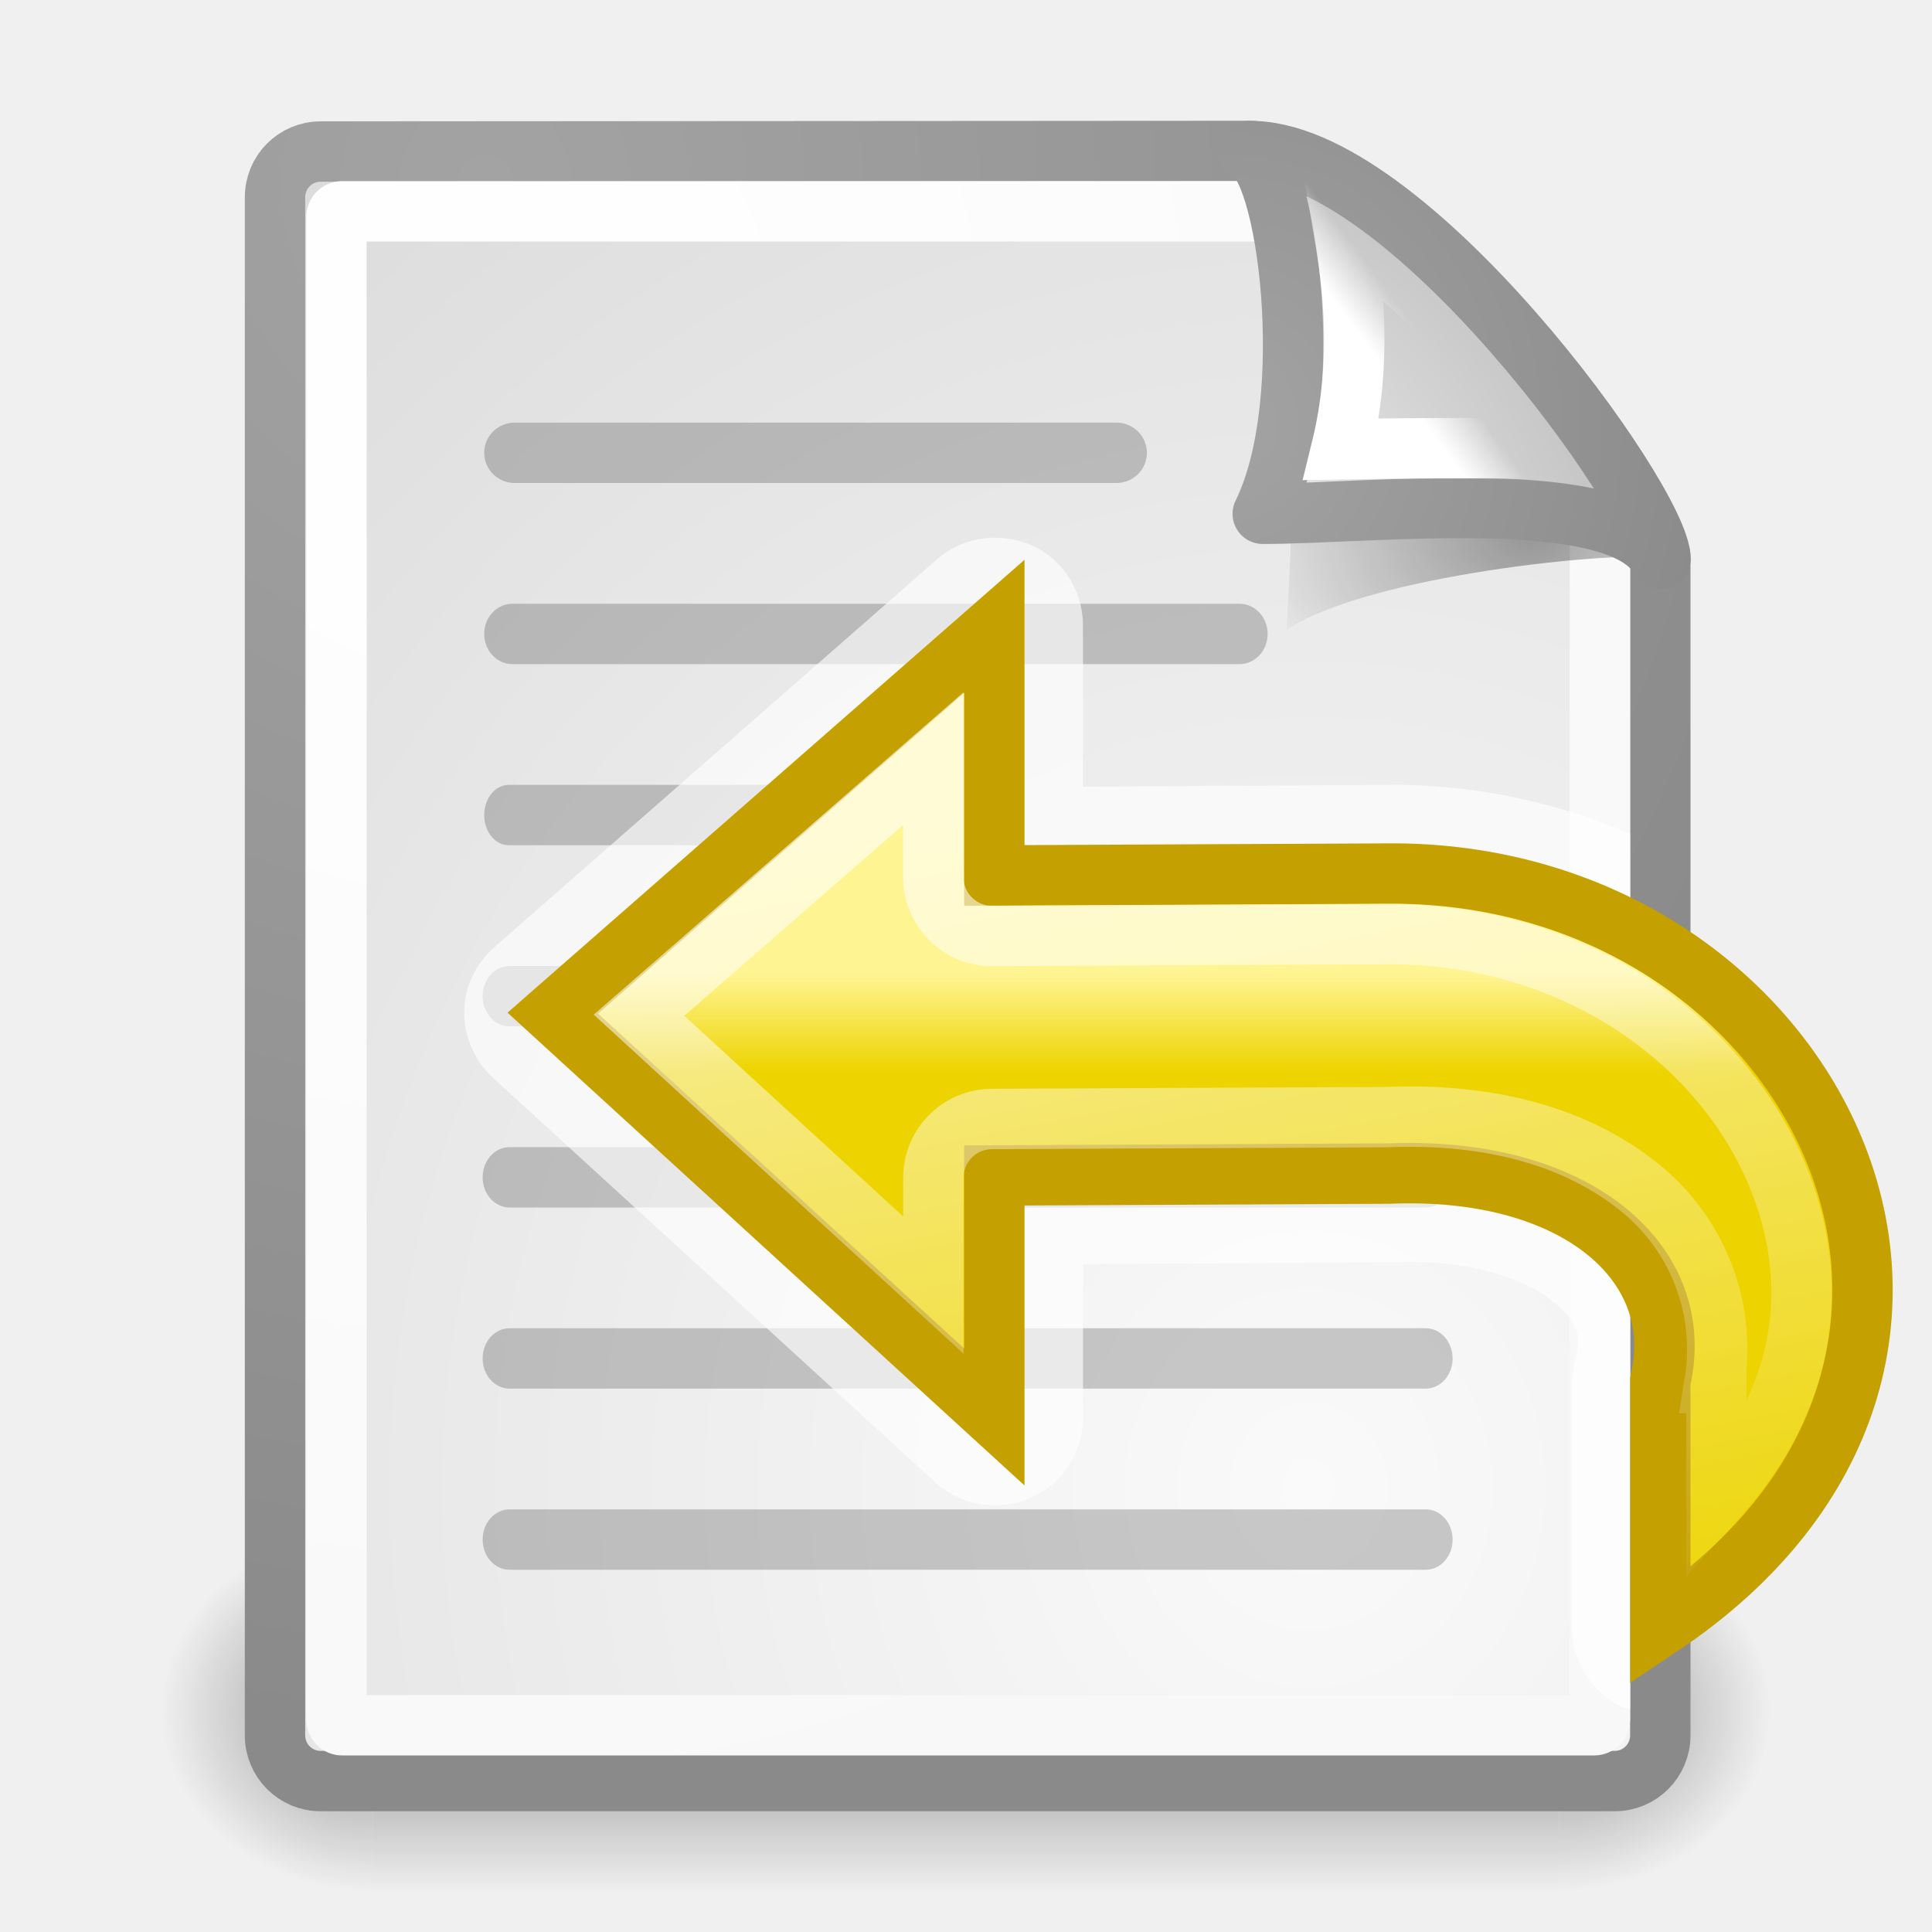
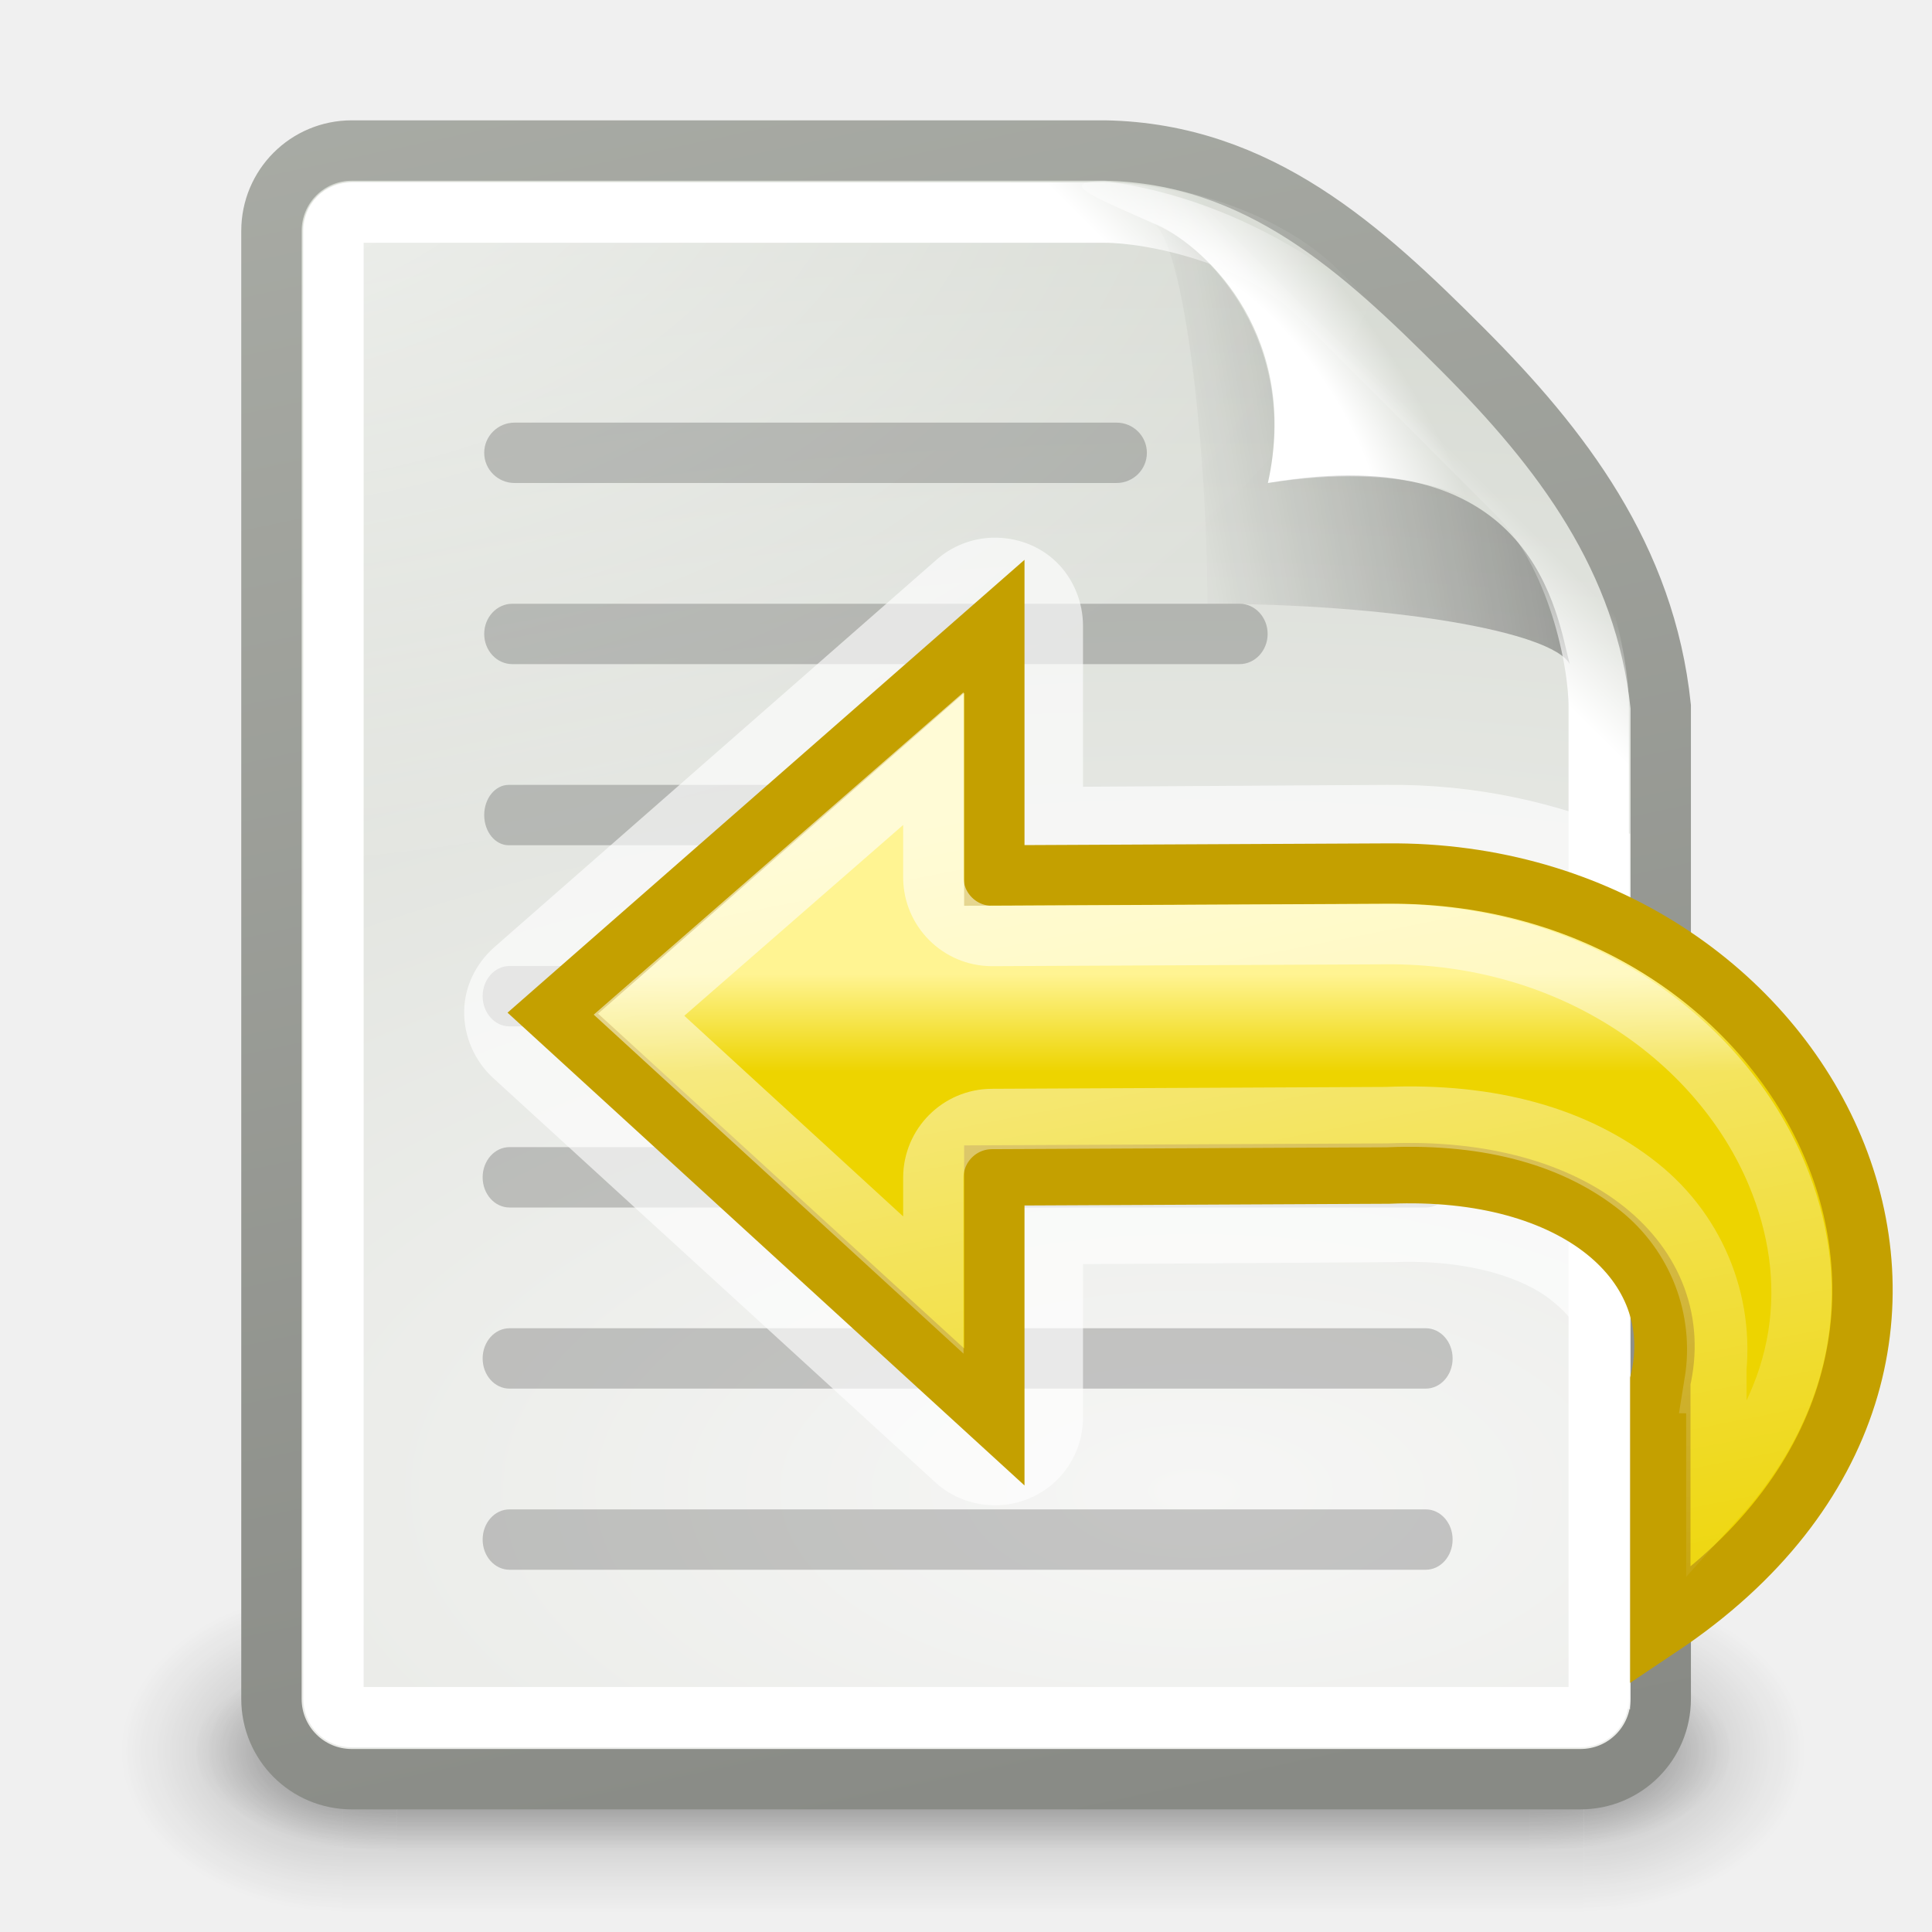
<svg xmlns="http://www.w3.org/2000/svg" xmlns:xlink="http://www.w3.org/1999/xlink" id="svg249" height="32" width="32" version="1.0">
  <defs id="defs3">
+     <linearGradient id="linearGradient3656">
+       <stop style="stop-color:#ffffff;stop-opacity:1;" offset="0" id="stop3658" />
+       <stop style="stop-color:#ffffff;stop-opacity:0;" offset="1" id="stop3660" />
+     </linearGradient>
+     <linearGradient xlink:href="#linearGradient3656" id="linearGradient5924" gradientUnits="userSpaceOnUse" x1="-26.754" y1="11.566" x2="-25" y2="9.813" />
+     <linearGradient id="linearGradient3520">
+       <stop style="stop-color:#000000;stop-opacity:0.413" offset="0" id="stop3522" />
+       <stop style="stop-color:#000000;stop-opacity:0;" offset="1" id="stop3524" />
+     </linearGradient>
+     <linearGradient xlink:href="#linearGradient3520" id="linearGradient5938" gradientUnits="userSpaceOnUse" gradientTransform="matrix(0.5946829,0,0,0.5927814,-52.32735,61.2742)" x1="-18.619" y1="10.211" x2="-30.559" y2="12.19" />
+     <linearGradient id="linearGradient3671">
+       <stop style="stop-color:#ffffff;stop-opacity:1;" offset="0" id="stop3673" />
+       <stop id="stop3691" offset="0.475" style="stop-color:#ffffff;stop-opacity:1;" />
+       <stop style="stop-color:#ffffff;stop-opacity:0;" offset="1" id="stop3675" />
+     </linearGradient>
+     <radialGradient xlink:href="#linearGradient3671" id="radialGradient5941" gradientUnits="userSpaceOnUse" gradientTransform="matrix(0.2626416,-0.1805803,0.4842474,0.7055033,-66.98799,54.97351)" cx="-26.305" cy="10.108" fx="-26.305" fy="10.108" r="7.042" />
+     <linearGradient id="linearGradient3741">
+       <stop style="stop-color:#ffffff;stop-opacity:1;" offset="0" id="stop3743" />
+       <stop style="stop-color:#ffffff;stop-opacity:0;" offset="1" id="stop3745" />
+     </linearGradient>
+     <radialGradient xlink:href="#linearGradient3741" id="radialGradient5918" gradientUnits="userSpaceOnUse" gradientTransform="matrix(1.886026,0,0,1.176471,-3.544103,-4.235294)" cx="4" cy="5.3" fx="4" fy="5.3" r="17" />
+     <linearGradient id="linearGradient3613">
+       <stop style="stop-color:#888a85;stop-opacity:1" offset="0" id="stop3615" />
+       <stop style="stop-color:#babdb6;stop-opacity:1" offset="1" id="stop3617" />
+     </linearGradient>
+     <linearGradient xlink:href="#linearGradient3613" id="linearGradient5947" gradientUnits="userSpaceOnUse" gradientTransform="matrix(0.6574416,0,0,0.6579498,-50.33039,60.19062)" x1="-47.5" y1="49.021" x2="-62.75" y2="-22.502" />
+     <linearGradient id="linearGradient3683">
+       <stop id="stop3685" offset="0" style="stop-color:#f6f6f5;stop-opacity:1;" />
+       <stop id="stop3689" offset="1" style="stop-color:#d3d7cf;stop-opacity:1" />
+     </linearGradient>
+     <radialGradient xlink:href="#linearGradient3683" id="radialGradient5945" gradientUnits="userSpaceOnUse" gradientTransform="matrix(2.626972,0,0,1.273157,9.2479,39.68402)" cx="-30.25" cy="35.357" fx="-30.25" fy="35.357" r="18" />
+     <linearGradient xlink:href="#linearGradient3702" id="linearGradient5912" gradientUnits="userSpaceOnUse" x1="25.058" y1="47.028" x2="25.058" y2="39.999" />
+     <radialGradient xlink:href="#linearGradient3688" id="radialGradient5910" gradientUnits="userSpaceOnUse" gradientTransform="matrix(2.003784,0,0,1.4,-20.01187,-104.4)" cx="4.993" cy="43.5" fx="4.993" fy="43.5" r="2.5" />
+     <radialGradient xlink:href="#linearGradient3688" id="radialGradient5908" gradientUnits="userSpaceOnUse" gradientTransform="matrix(2.003784,0,0,1.4,27.98813,-17.4)" cx="4.993" cy="43.5" fx="4.993" fy="43.5" r="2.5" />
+     <linearGradient xlink:href="#linearGradient3702" id="linearGradient5906" gradientUnits="userSpaceOnUse" x1="25.058" y1="47.028" x2="25.058" y2="39.999" />
+     <radialGradient xlink:href="#linearGradient3688" id="radialGradient5904" gradientUnits="userSpaceOnUse" gradientTransform="matrix(2.003784,0,0,1.4,-20.01187,-104.4)" cx="4.993" cy="43.5" fx="4.993" fy="43.5" r="2.5" />
+     <radialGradient xlink:href="#linearGradient3688" id="radialGradient5902" gradientUnits="userSpaceOnUse" gradientTransform="matrix(2.003784,0,0,1.4,27.98813,-17.4)" cx="4.993" cy="43.5" fx="4.993" fy="43.5" r="2.5" />
    <linearGradient id="linearGradient3702">
      <stop style="stop-color:black;stop-opacity:0;" offset="0" id="stop3704" />
      <stop id="stop3710" offset="0.5" style="stop-color:black;stop-opacity:1;" />
      <stop style="stop-color:black;stop-opacity:0;" offset="1" id="stop3706" />
    </linearGradient>
    <linearGradient id="linearGradient3688">
      <stop style="stop-color:black;stop-opacity:1;" offset="0" id="stop3690" />
      <stop style="stop-color:black;stop-opacity:0;" offset="1" id="stop3692" />
    </linearGradient>
-     <linearGradient id="linearGradient4790">
-       <stop style="stop-color:#000000;stop-opacity:1;" offset="0" id="stop4792" />
-       <stop style="stop-color:#000000;stop-opacity:0;" offset="1" id="stop4794" />
-     </linearGradient>
-     <linearGradient id="linearGradient2251">
-       <stop style="stop-color:#ffffff;stop-opacity:1;" offset="0" id="stop2253" />
-       <stop style="stop-color:#ffffff;stop-opacity:0;" offset="1" id="stop2255" />
-     </linearGradient>
-     <linearGradient id="linearGradient15662">
-       <stop id="stop15664" offset="0" style="stop-color:#ffffff;stop-opacity:1;" />
-       <stop id="stop15666" offset="1" style="stop-color:#f8f8f8;stop-opacity:1;" />
-     </linearGradient>
-     <linearGradient id="linearGradient269">
-       <stop id="stop270" offset="0" style="stop-color:#a3a3a3;stop-opacity:1;" />
-       <stop id="stop271" offset="1" style="stop-color:#8a8a8a;stop-opacity:1;" />
-     </linearGradient>
-     <linearGradient id="linearGradient259">
-       <stop id="stop260" offset="0" style="stop-color:#fafafa;stop-opacity:1;" />
-       <stop id="stop261" offset="1" style="stop-color:#bbbbbb;stop-opacity:1;" />
-     </linearGradient>
-     <radialGradient xlink:href="#linearGradient3688" id="radialGradient1941" gradientUnits="userSpaceOnUse" gradientTransform="matrix(2.003784,0,0,1.4,27.98813,-17.4)" cx="4.993" cy="43.5" fx="4.993" fy="43.5" r="2.5" />
-     <radialGradient xlink:href="#linearGradient3688" id="radialGradient1943" gradientUnits="userSpaceOnUse" gradientTransform="matrix(2.003784,0,0,1.4,-20.01187,-104.4)" cx="4.993" cy="43.5" fx="4.993" fy="43.5" r="2.5" />
-     <linearGradient xlink:href="#linearGradient3702" id="linearGradient1945" gradientUnits="userSpaceOnUse" x1="25.058" y1="47.028" x2="25.058" y2="39.999" />
-     <linearGradient xlink:href="#linearGradient2251" id="linearGradient1966" gradientUnits="userSpaceOnUse" gradientTransform="matrix(-1.92714e-2,-0.573924,0.587597,-1.882297e-2,2.420403,26.69984)" x1="33.396" y1="36.921" x2="34.17" y2="38.07" />
-     <radialGradient xlink:href="#linearGradient259" id="radialGradient1969" gradientUnits="userSpaceOnUse" gradientTransform="matrix(9.897811e-2,6.749534e-3,-7.368489e-3,0.108596,16.59403,8.644111)" cx="30.654" cy="14.937" fx="30.654" fy="14.937" r="86.708" />
-     <radialGradient xlink:href="#linearGradient269" id="radialGradient1971" gradientUnits="userSpaceOnUse" gradientTransform="matrix(0.221324,0,0,0.236656,13.2883,6.480565)" cx="31.863" cy="2.367" fx="31.863" fy="2.367" r="37.752" />
-     <radialGradient xlink:href="#linearGradient4790" id="radialGradient1974" gradientUnits="userSpaceOnUse" gradientTransform="matrix(1.163103,0,0,0.855889,-17.72172,-2.318907)" cx="37.03" cy="12.989" fx="37.03" fy="12.989" r="4.293" />
-     <radialGradient xlink:href="#linearGradient15662" id="radialGradient1977" gradientUnits="userSpaceOnUse" gradientTransform="matrix(0.61826,0,0,0.664962,2.818403,0.964783)" cx="8.144" cy="7.268" fx="8.144" fy="7.268" r="38.159" />
-     <radialGradient xlink:href="#linearGradient259" id="radialGradient1980" gradientUnits="userSpaceOnUse" gradientTransform="matrix(0.631936,0,0,0.686693,0.21009,0.105241)" cx="33.967" cy="35.737" fx="33.967" fy="35.737" r="86.708" />
-     <radialGradient xlink:href="#linearGradient269" id="radialGradient1982" gradientUnits="userSpaceOnUse" gradientTransform="matrix(0.637055,0,0,0.681177,2.416486,0.531615)" cx="8.824" cy="3.756" fx="8.824" fy="3.756" r="37.752" />
    <linearGradient id="linearGradient5132">
      <stop style="stop-color:white;stop-opacity:1;" offset="0" id="stop5134" />
      <stop style="stop-color:white;stop-opacity:0;" offset="1" id="stop5136" />
    </linearGradient>
    <linearGradient id="linearGradient2308">
      <stop style="stop-color:#edd400;stop-opacity:1;" offset="0" id="stop2310" />
      <stop style="stop-color:#fff492;stop-opacity:1;" offset="1" id="stop2312" />
    </linearGradient>
    <linearGradient xlink:href="#linearGradient2308" id="linearGradient2274" gradientUnits="userSpaceOnUse" gradientTransform="matrix(0.6931485,0,0,-0.6847878,7.397909,23.69781)" x1="14.531" y1="8.678" x2="14.531" y2="11.045" />
    <linearGradient xlink:href="#linearGradient5132" id="linearGradient2276" gradientUnits="userSpaceOnUse" x1="19.416" y1="12.875" x2="22.552" y2="28.78" />
  </defs>
  <g id="layer6" />
  <g style="display:inline" id="layer1" />
  <g id="layer5" style="display:inline">
-     <g id="g3712" style="opacity:0.4" transform="matrix(0.701755,0,0,0.857142,-0.842106,-8.952364)">
-       <rect y="40" x="38" height="7" width="5" id="rect2801" style="opacity:1;fill:url(#radialGradient1941);fill-opacity:1;stroke:none;stroke-width:1;stroke-linecap:round;stroke-linejoin:miter;stroke-miterlimit:4;stroke-dasharray:none;stroke-opacity:1" />
-       <rect transform="scale(-1,-1)" y="-47" x="-10" height="7" width="5" id="rect3696" style="opacity:1;fill:url(#radialGradient1943);fill-opacity:1;stroke:none;stroke-width:1;stroke-linecap:round;stroke-linejoin:miter;stroke-miterlimit:4;stroke-dasharray:none;stroke-opacity:1" />
-       <rect y="40" x="10" height="7" width="28" id="rect3700" style="opacity:1;fill:url(#linearGradient1945);fill-opacity:1;stroke:none;stroke-width:1;stroke-linecap:round;stroke-linejoin:miter;stroke-miterlimit:4;stroke-dasharray:none;stroke-opacity:1" />
+     <g style="display:inline" id="g14240" transform="translate(90,-60)">
+       <rect y="60" x="-90" height="32" width="32" id="rect5573" style="opacity:0;fill:#ffffff;fill-opacity:1;stroke:none;stroke-width:1;stroke-miterlimit:4;stroke-dasharray:none;stroke-opacity:1" />
+       <rect y="60" x="-90" height="32" width="32" id="rect5575" style="opacity:0;fill:#000000;fill-opacity:1;stroke:none;stroke-width:1;stroke-miterlimit:4;stroke-dasharray:none;display:inline" />
+       <g transform="matrix(0.6976188,0,0,0.5925926,-90.79048,63.81482)" id="g5579" style="opacity:0.656;display:inline">
+         <g transform="matrix(1.052632,0,0,1.285713,-1.263158,-13.42854)" style="opacity:0.4" id="g5581">
+           <rect style="opacity:1;fill:url(#radialGradient5902);fill-opacity:1;stroke:none;stroke-width:1;stroke-linecap:round;stroke-linejoin:miter;stroke-miterlimit:4;stroke-dasharray:none;stroke-opacity:1" id="rect5583" width="5" height="7" x="38" y="40" />
+           <rect style="opacity:1;fill:url(#radialGradient5904);fill-opacity:1;stroke:none;stroke-width:1;stroke-linecap:round;stroke-linejoin:miter;stroke-miterlimit:4;stroke-dasharray:none;stroke-opacity:1" id="rect5585" width="5" height="7" x="-10" y="-47" transform="scale(-1,-1)" />
+           <rect style="opacity:1;fill:url(#linearGradient5906);fill-opacity:1;stroke:none;stroke-width:1;stroke-linecap:round;stroke-linejoin:miter;stroke-miterlimit:4;stroke-dasharray:none;stroke-opacity:1" id="rect5587" width="28" height="7" x="10" y="40" />
+         </g>
+       </g>
+       <g transform="matrix(0.6365644,0,0,0.3703708,-89.32517,73.25925)" id="g5589" style="display:inline">
+         <g transform="matrix(1.052632,0,0,1.285713,-1.263158,-13.42854)" style="opacity:0.4" id="g5591">
+           <rect style="opacity:1;fill:url(#radialGradient5908);fill-opacity:1;stroke:none;stroke-width:1;stroke-linecap:round;stroke-linejoin:miter;stroke-miterlimit:4;stroke-dasharray:none;stroke-opacity:1" id="rect5593" width="5" height="7" x="38" y="40" />
+           <rect style="opacity:1;fill:url(#radialGradient5910);fill-opacity:1;stroke:none;stroke-width:1;stroke-linecap:round;stroke-linejoin:miter;stroke-miterlimit:4;stroke-dasharray:none;stroke-opacity:1" id="rect5595" width="5" height="7" x="-10" y="-47" transform="scale(-1,-1)" />
+           <rect style="opacity:1;fill:url(#linearGradient5912);fill-opacity:1;stroke:none;stroke-width:1;stroke-linecap:round;stroke-linejoin:miter;stroke-miterlimit:4;stroke-dasharray:none;stroke-opacity:1" id="rect5597" width="28" height="7" x="10" y="40" />
+         </g>
+       </g>
+       <path id="path5599" d="M -84.173,62.493 C -84.173,62.493 -72.683,62.493 -71.697,62.493 C -69.148,62.541 -67.424,64.138 -65.78,65.783 C -64.137,67.428 -62.751,69.239 -62.493,71.705 C -62.493,72.692 -62.493,88.138 -62.493,88.138 C -62.493,88.875 -63.086,89.469 -63.824,89.469 L -84.173,89.469 C -84.91,89.469 -85.504,88.875 -85.504,88.138 L -85.504,63.825 C -85.504,63.087 -84.91,62.493 -84.173,62.493 z" style="fill:url(#radialGradient5945);fill-opacity:1;stroke:url(#linearGradient5947);stroke-width:1;stroke-miterlimit:4;display:inline" />
+       <path transform="matrix(0.6574416,0,0,0.6579498,-89.77689,60.19062)" d="M 8.531,4.281 C 7.835,4.281 7.281,4.835 7.281,5.531 L 7.281,42.469 C 7.281,43.165 7.835,43.719 8.531,43.719 L 39.469,43.719 C 40.165,43.719 40.719,43.165 40.719,42.469 C 40.719,42.469 40.719,19 40.719,17.5 C 40.719,16.174 40.206,13.331 38.438,11.562 C 36.438,9.562 35.438,8.562 33.438,6.562 C 31.669,4.794 28.826,4.281 27.5,4.281 C 26,4.281 8.531,4.281 8.531,4.281 z" id="path5601" style="opacity:0.68;fill:url(#radialGradient5918);fill-opacity:1;stroke:none;stroke-width:1;stroke-miterlimit:4;display:inline" />
+       <g transform="translate(-180,0)" style="opacity:0.15" id="g6524" />
+       <path id="path5603" d="M -71.705,63 C -72.6,63 -71.732,63.321 -70.838,63.726 C -69.945,64.131 -68.473,65.638 -69,68 C -64.431,67.293 -63.852,70.178 -63.645,70.925 C -63.438,71.673 -63,72.608 -63,71.712 C -62.982,69.256 -64.835,67.561 -66.123,66.126 C -67.412,64.69 -69.349,63.308 -71.705,63 z" style="fill:url(#radialGradient5941);fill-opacity:1;stroke:none;stroke-width:1;stroke-miterlimit:4;display:inline" />
+       <path id="path5605" d="M -70.995,63.655 C -70.4,63.655 -70,67.5 -70,70 C -67,70 -64.296,70.452 -64,71 C -64.207,70.252 -64.539,67.227 -69,68 C -68.442,65.499 -70.213,63.892 -70.995,63.655 z" style="opacity:0.879;fill:url(#linearGradient5938);fill-opacity:1;stroke:none;stroke-width:1;stroke-miterlimit:4;display:inline" />
+       <path transform="matrix(0.6574416,0,0,0.6579498,-50.33039,60.19062)" d="M -51.469,5.062 C -51.74,5.062 -51.938,5.26 -51.938,5.531 L -51.938,42.469 C -51.938,42.74 -51.74,42.938 -51.469,42.938 L -20.531,42.938 C -20.26,42.938 -20.062,42.74 -20.062,42.469 C -20.062,42.469 -20.062,19 -20.062,17.5 C -20.062,16.349 -20.588,13.662 -22.125,12.125 C -24.125,10.125 -25.125,9.125 -27.125,7.125 C -28.662,5.588 -31.349,5.062 -32.5,5.062 C -34,5.062 -51.469,5.062 -51.469,5.062 z" id="path5627" style="fill:none;fill-opacity:1;stroke:url(#linearGradient5924);stroke-width:1.52;stroke-miterlimit:4;display:inline" />
    </g>
-     <path style="color:black;fill:url(#radialGradient1980);fill-opacity:1;fill-rule:nonzero;stroke:url(#radialGradient1982);stroke-width:1;stroke-linecap:round;stroke-linejoin:round;marker:none;marker-start:none;marker-mid:none;marker-end:none;stroke-miterlimit:4;stroke-dashoffset:0;stroke-opacity:1;visibility:visible;display:block;overflow:visible" d="M 5.311,2.51 L 20.737,2.5 C 20.737,2.5 27.5,8.795 27.5,9.215 L 27.5,28.742 C 27.5,29.162 27.163,29.5 26.744,29.5 L 5.311,29.5 C 4.892,29.5 4.555,29.162 4.555,28.742 L 4.555,3.268 C 4.555,2.848 4.892,2.51 5.311,2.51 z " id="rect15391" />
-     <rect ry="0.5" rx="0.466" y="10" x="8.02" height="1" width="12.976" id="rect1930" style="opacity:0.2;fill:#000000;fill-opacity:1;stroke:none;stroke-width:1;stroke-linecap:round;stroke-linejoin:miter;stroke-miterlimit:4;stroke-dasharray:none;stroke-dashoffset:1.2;stroke-opacity:1;display:inline" />
-     <rect ry="0.5" rx="0.406" y="13" x="8.02" height="1" width="8.871" id="rect1932" style="opacity:0.2;fill:#000000;fill-opacity:1;stroke:none;stroke-width:1;stroke-linecap:round;stroke-linejoin:miter;stroke-miterlimit:4;stroke-dasharray:none;stroke-dashoffset:1.2;stroke-opacity:1;display:inline" />
-     <rect ry="0.5" rx="0.445" y="16" x="7.994" height="1" width="16.066" id="rect1934" style="opacity:0.2;fill:#000000;fill-opacity:1;stroke:none;stroke-width:1;stroke-linecap:round;stroke-linejoin:miter;stroke-miterlimit:4;stroke-dasharray:none;stroke-dashoffset:1.2;stroke-opacity:1;display:inline" />
-     <rect ry="0.5" rx="0.445" y="19" x="7.994" height="1" width="16.066" id="rect1936" style="opacity:0.2;fill:#000000;fill-opacity:1;stroke:none;stroke-width:1;stroke-linecap:round;stroke-linejoin:miter;stroke-miterlimit:4;stroke-dasharray:none;stroke-dashoffset:1.2;stroke-opacity:1;display:inline" />
-     <rect ry="0.5" rx="0.445" y="22" x="7.994" height="1" width="16.066" id="rect1938" style="opacity:0.2;fill:#000000;fill-opacity:1;stroke:none;stroke-width:1;stroke-linecap:round;stroke-linejoin:miter;stroke-miterlimit:4;stroke-dasharray:none;stroke-dashoffset:1.2;stroke-opacity:1;display:inline" />
-     <rect ry="0.5" rx="0.445" y="25" x="7.994" height="1" width="16.066" id="rect1942" style="opacity:0.2;fill:#000000;fill-opacity:1;stroke:none;stroke-width:1;stroke-linecap:round;stroke-linejoin:miter;stroke-miterlimit:4;stroke-dasharray:none;stroke-dashoffset:1.2;stroke-opacity:1;display:inline" />
-     <rect ry="0.5" rx="0.503" y="7" x="8.02" height="1" width="10.976" id="rect2857" style="opacity:0.2;fill:#000000;fill-opacity:1;stroke:none;stroke-width:1;stroke-linecap:round;stroke-linejoin:miter;stroke-miterlimit:4;stroke-dasharray:none;stroke-dashoffset:1.2;stroke-opacity:1;display:inline" />
-     <path style="color:black;fill:none;fill-opacity:1;fill-rule:nonzero;stroke:url(#radialGradient1977);stroke-width:1;stroke-linecap:round;stroke-linejoin:round;marker:none;marker-start:none;marker-mid:none;marker-end:none;stroke-miterlimit:4;stroke-dashoffset:0;stroke-opacity:1;visibility:visible;display:block;overflow:visible" d="M 5.667,3.5 L 21.551,3.5 C 21.551,3.5 26.5,8.665 26.5,8.718 L 26.5,28.48 C 26.5,28.533 26.458,28.576 26.405,28.576 L 5.667,28.576 C 5.614,28.576 5.572,28.533 5.572,28.48 L 5.572,3.596 C 5.572,3.543 5.614,3.5 5.667,3.5 z " id="rect15660" />
-     <path style="opacity:0.357;color:black;fill:url(#radialGradient1974);fill-opacity:1;fill-rule:evenodd;stroke:none;stroke-width:1;stroke-linecap:butt;stroke-linejoin:miter;marker:none;marker-start:none;marker-mid:none;marker-end:none;stroke-miterlimit:4;stroke-dasharray:none;stroke-dashoffset:0;stroke-opacity:1;visibility:visible;display:inline;overflow:visible" d="M 27.323,9.241 C 26.838,8.343 23.255,6.754 21.39,6.221 C 21.503,7.27 21.308,10.433 21.308,10.433 C 22.683,9.516 26.803,9.133 27.323,9.241 z " id="path5348" />
-     <path style="opacity:0.644;color:#000000;fill:#ffffff;fill-opacity:1;fill-rule:nonzero;stroke:none;stroke-width:1;stroke-linecap:butt;stroke-linejoin:miter;marker:none;marker-start:none;marker-mid:none;marker-end:none;stroke-miterlimit:4;stroke-dasharray:none;stroke-dashoffset:0;stroke-opacity:1;visibility:visible;display:block;overflow:visible" d="M 16.438 8.906 C 16.09 8.916 15.758 9.049 15.5 9.281 L 8.188 15.688 C 7.881 15.96 7.693 16.34 7.688 16.75 C 7.682 17.16 7.857 17.563 8.156 17.844 L 15.469 24.531 C 15.892 24.935 16.525 25.044 17.062 24.812 C 17.6 24.581 17.94 24.054 17.938 23.469 L 17.938 20.938 L 23 20.906 C 23.021 20.907 23.042 20.907 23.062 20.906 C 24.358 20.852 25.257 21.186 25.688 21.531 C 26.118 21.876 26.201 22.077 26.094 22.531 C 26.059 22.643 26.038 22.758 26.031 22.875 L 26.031 26.938 C 26.027 27.48 26.334 27.994 26.812 28.25 C 26.872 28.282 26.937 28.289 27 28.312 L 27 13.812 C 25.789 13.29 24.431 12.986 22.969 13 L 17.938 13.031 L 17.938 10.375 C 17.94 9.979 17.783 9.589 17.5 9.312 C 17.217 9.036 16.833 8.896 16.438 8.906 z " id="path2238" />
-     <path style="color:black;fill:url(#radialGradient1969);fill-opacity:1;fill-rule:nonzero;stroke:url(#radialGradient1971);stroke-width:1;stroke-linecap:butt;stroke-linejoin:round;marker:none;marker-start:none;marker-mid:none;marker-end:none;stroke-miterlimit:4;stroke-dasharray:none;stroke-dashoffset:0;stroke-opacity:1;visibility:visible;display:block;overflow:visible" d="M 27.503,9.261 C 27.511,8.314 23.264,2.434 20.674,2.503 C 21.323,2.659 21.842,6.629 20.915,8.51 C 22.749,8.51 26.86,8.018 27.503,9.261 z " id="path2210" />
-     <path id="path2247" d="M 25.838,7.477 C 25.409,6.703 23.393,4.565 22.262,3.855 C 22.403,4.674 22.578,5.97 22.216,7.441 C 22.216,7.441 25.379,7.383 25.838,7.477 z " style="color:black;fill:none;fill-opacity:1;fill-rule:evenodd;stroke:url(#linearGradient1966);stroke-width:1;stroke-linecap:butt;stroke-linejoin:miter;marker:none;marker-start:none;marker-mid:none;marker-end:none;stroke-miterlimit:4;stroke-dasharray:none;stroke-dashoffset:0;stroke-opacity:1;visibility:visible;display:inline;overflow:visible" />
+     <g id="g9163" transform="translate(10,0)">
+       <rect style="opacity:0.2;fill:#000000;fill-opacity:1;stroke:none;stroke-width:1;stroke-linecap:round;stroke-linejoin:miter;stroke-miterlimit:4;stroke-dasharray:none;stroke-dashoffset:1.2;stroke-opacity:1;display:inline" id="rect1930" width="12.976" height="1" x="8.02" y="10" rx="0.466" ry="0.5" transform="translate(-10,0)" />
+       <rect style="opacity:0.2;fill:#000000;fill-opacity:1;stroke:none;stroke-width:1;stroke-linecap:round;stroke-linejoin:miter;stroke-miterlimit:4;stroke-dasharray:none;stroke-dashoffset:1.2;stroke-opacity:1;display:inline" id="rect1932" width="8.871" height="1" x="8.02" y="13" rx="0.406" ry="0.5" transform="translate(-10,0)" />
+       <rect style="opacity:0.2;fill:#000000;fill-opacity:1;stroke:none;stroke-width:1;stroke-linecap:round;stroke-linejoin:miter;stroke-miterlimit:4;stroke-dasharray:none;stroke-dashoffset:1.2;stroke-opacity:1;display:inline" id="rect1934" width="16.066" height="1" x="7.994" y="16" rx="0.445" ry="0.5" transform="translate(-10,0)" />
+       <rect style="opacity:0.2;fill:#000000;fill-opacity:1;stroke:none;stroke-width:1;stroke-linecap:round;stroke-linejoin:miter;stroke-miterlimit:4;stroke-dasharray:none;stroke-dashoffset:1.2;stroke-opacity:1;display:inline" id="rect1936" width="16.066" height="1" x="7.994" y="19" rx="0.445" ry="0.5" transform="translate(-10,0)" />
+       <rect style="opacity:0.2;fill:#000000;fill-opacity:1;stroke:none;stroke-width:1;stroke-linecap:round;stroke-linejoin:miter;stroke-miterlimit:4;stroke-dasharray:none;stroke-dashoffset:1.2;stroke-opacity:1;display:inline" id="rect1938" width="16.066" height="1" x="7.994" y="22" rx="0.445" ry="0.5" transform="translate(-10,0)" />
+       <rect style="opacity:0.2;fill:#000000;fill-opacity:1;stroke:none;stroke-width:1;stroke-linecap:round;stroke-linejoin:miter;stroke-miterlimit:4;stroke-dasharray:none;stroke-dashoffset:1.2;stroke-opacity:1;display:inline" id="rect1942" width="16.066" height="1" x="7.994" y="25" rx="0.445" ry="0.5" transform="translate(-10,0)" />
+       <rect style="opacity:0.2;fill:#000000;fill-opacity:1;stroke:none;stroke-width:1;stroke-linecap:round;stroke-linejoin:miter;stroke-miterlimit:4;stroke-dasharray:none;stroke-dashoffset:1.2;stroke-opacity:1;display:inline" id="rect2857" width="10.976" height="1" x="8.02" y="7" rx="0.503" ry="0.5" transform="translate(-10,0)" />
+     </g>
+     <path id="path2238" d="M 16.438,8.906 C 16.09,8.916 15.758,9.049 15.5,9.281 L 8.188,15.688 C 7.881,15.96 7.693,16.34 7.688,16.75 C 7.682,17.16 7.857,17.563 8.156,17.844 L 15.469,24.531 C 15.892,24.935 16.525,25.044 17.062,24.812 C 17.6,24.581 17.94,24.054 17.938,23.469 L 17.938,20.938 L 23,20.906 C 23.021,20.907 23.042,20.907 23.062,20.906 C 24.358,20.852 25.257,21.186 25.688,21.531 C 26.118,21.876 26.201,22.077 26.094,22.531 C 26.059,22.643 26.038,22.758 26.031,22.875 L 26.031,26.938 C 26.027,27.48 26.334,27.994 26.812,28.25 C 26.872,28.282 26.937,28.289 27,28.312 L 27,13.812 C 25.789,13.29 24.431,12.986 22.969,13 L 17.938,13.031 L 17.938,10.375 C 17.94,9.979 17.783,9.589 17.5,9.312 C 17.217,9.036 16.833,8.896 16.438,8.906 z" style="display:block;opacity:0.644;fill:#ffffff;fill-opacity:1;fill-rule:nonzero;stroke:none;stroke-width:1;stroke-linecap:butt;stroke-linejoin:miter;marker:none;marker-start:none;marker-mid:none;marker-end:none;stroke-miterlimit:4;stroke-dasharray:none;stroke-dashoffset:0;stroke-opacity:1;visibility:visible;overflow:visible" />
    <g id="g2266">
      <g transform="translate(5.896577,9.252761)" id="g3396">
        <path id="path1432" transform="translate(-5.896577,-9.252761)" d="M 16.469,10.375 L 9.156,16.781 L 16.469,23.469 L 16.469,19.469 L 23,19.438 C 26.122,19.308 27.957,20.938 27.5,22.875 L 27.5,26.938 C 34.116,22.516 30.043,14.4 22.969,14.469 L 16.469,14.5 L 16.469,10.375 z " style="opacity:1;color:#000000;fill:url(#linearGradient2274);fill-opacity:1;fill-rule:nonzero;stroke:#c4a000;stroke-width:1;stroke-linecap:butt;stroke-linejoin:miter;marker:none;marker-start:none;marker-mid:none;marker-end:none;stroke-miterlimit:4;stroke-dasharray:none;stroke-dashoffset:0;stroke-opacity:1;visibility:visible;display:block;overflow:visible" />
        <path transform="translate(-5.9375,-9.21875)" xlink:href="#path1432" style="opacity:0.618;color:#000000;fill:none;fill-opacity:1;fill-rule:nonzero;stroke:url(#linearGradient2276);stroke-width:1;stroke-linecap:butt;stroke-linejoin:miter;marker:none;marker-start:none;marker-mid:none;marker-end:none;stroke-miterlimit:4;stroke-dasharray:none;stroke-dashoffset:0;stroke-opacity:1;visibility:visible;display:block;overflow:visible" id="path4247" d="M 15.5,12.531 L 10.625,16.781 L 15.5,21.25 L 15.5,19.469 C 15.502,18.935 15.935,18.502 16.469,18.5 L 23,18.469 C 24.738,18.397 26.155,18.799 27.188,19.625 C 28.161,20.403 28.64,21.638 28.438,22.875 L 28.469,22.875 L 28.469,24.781 C 30.025,23.051 30.191,21.134 29.469,19.406 C 28.554,17.218 26.132,15.407 22.969,15.438 L 16.469,15.469 C 15.935,15.467 15.502,15.034 15.5,14.5 L 15.5,12.531 z " />
      </g>
    </g>
  </g>
</svg>
